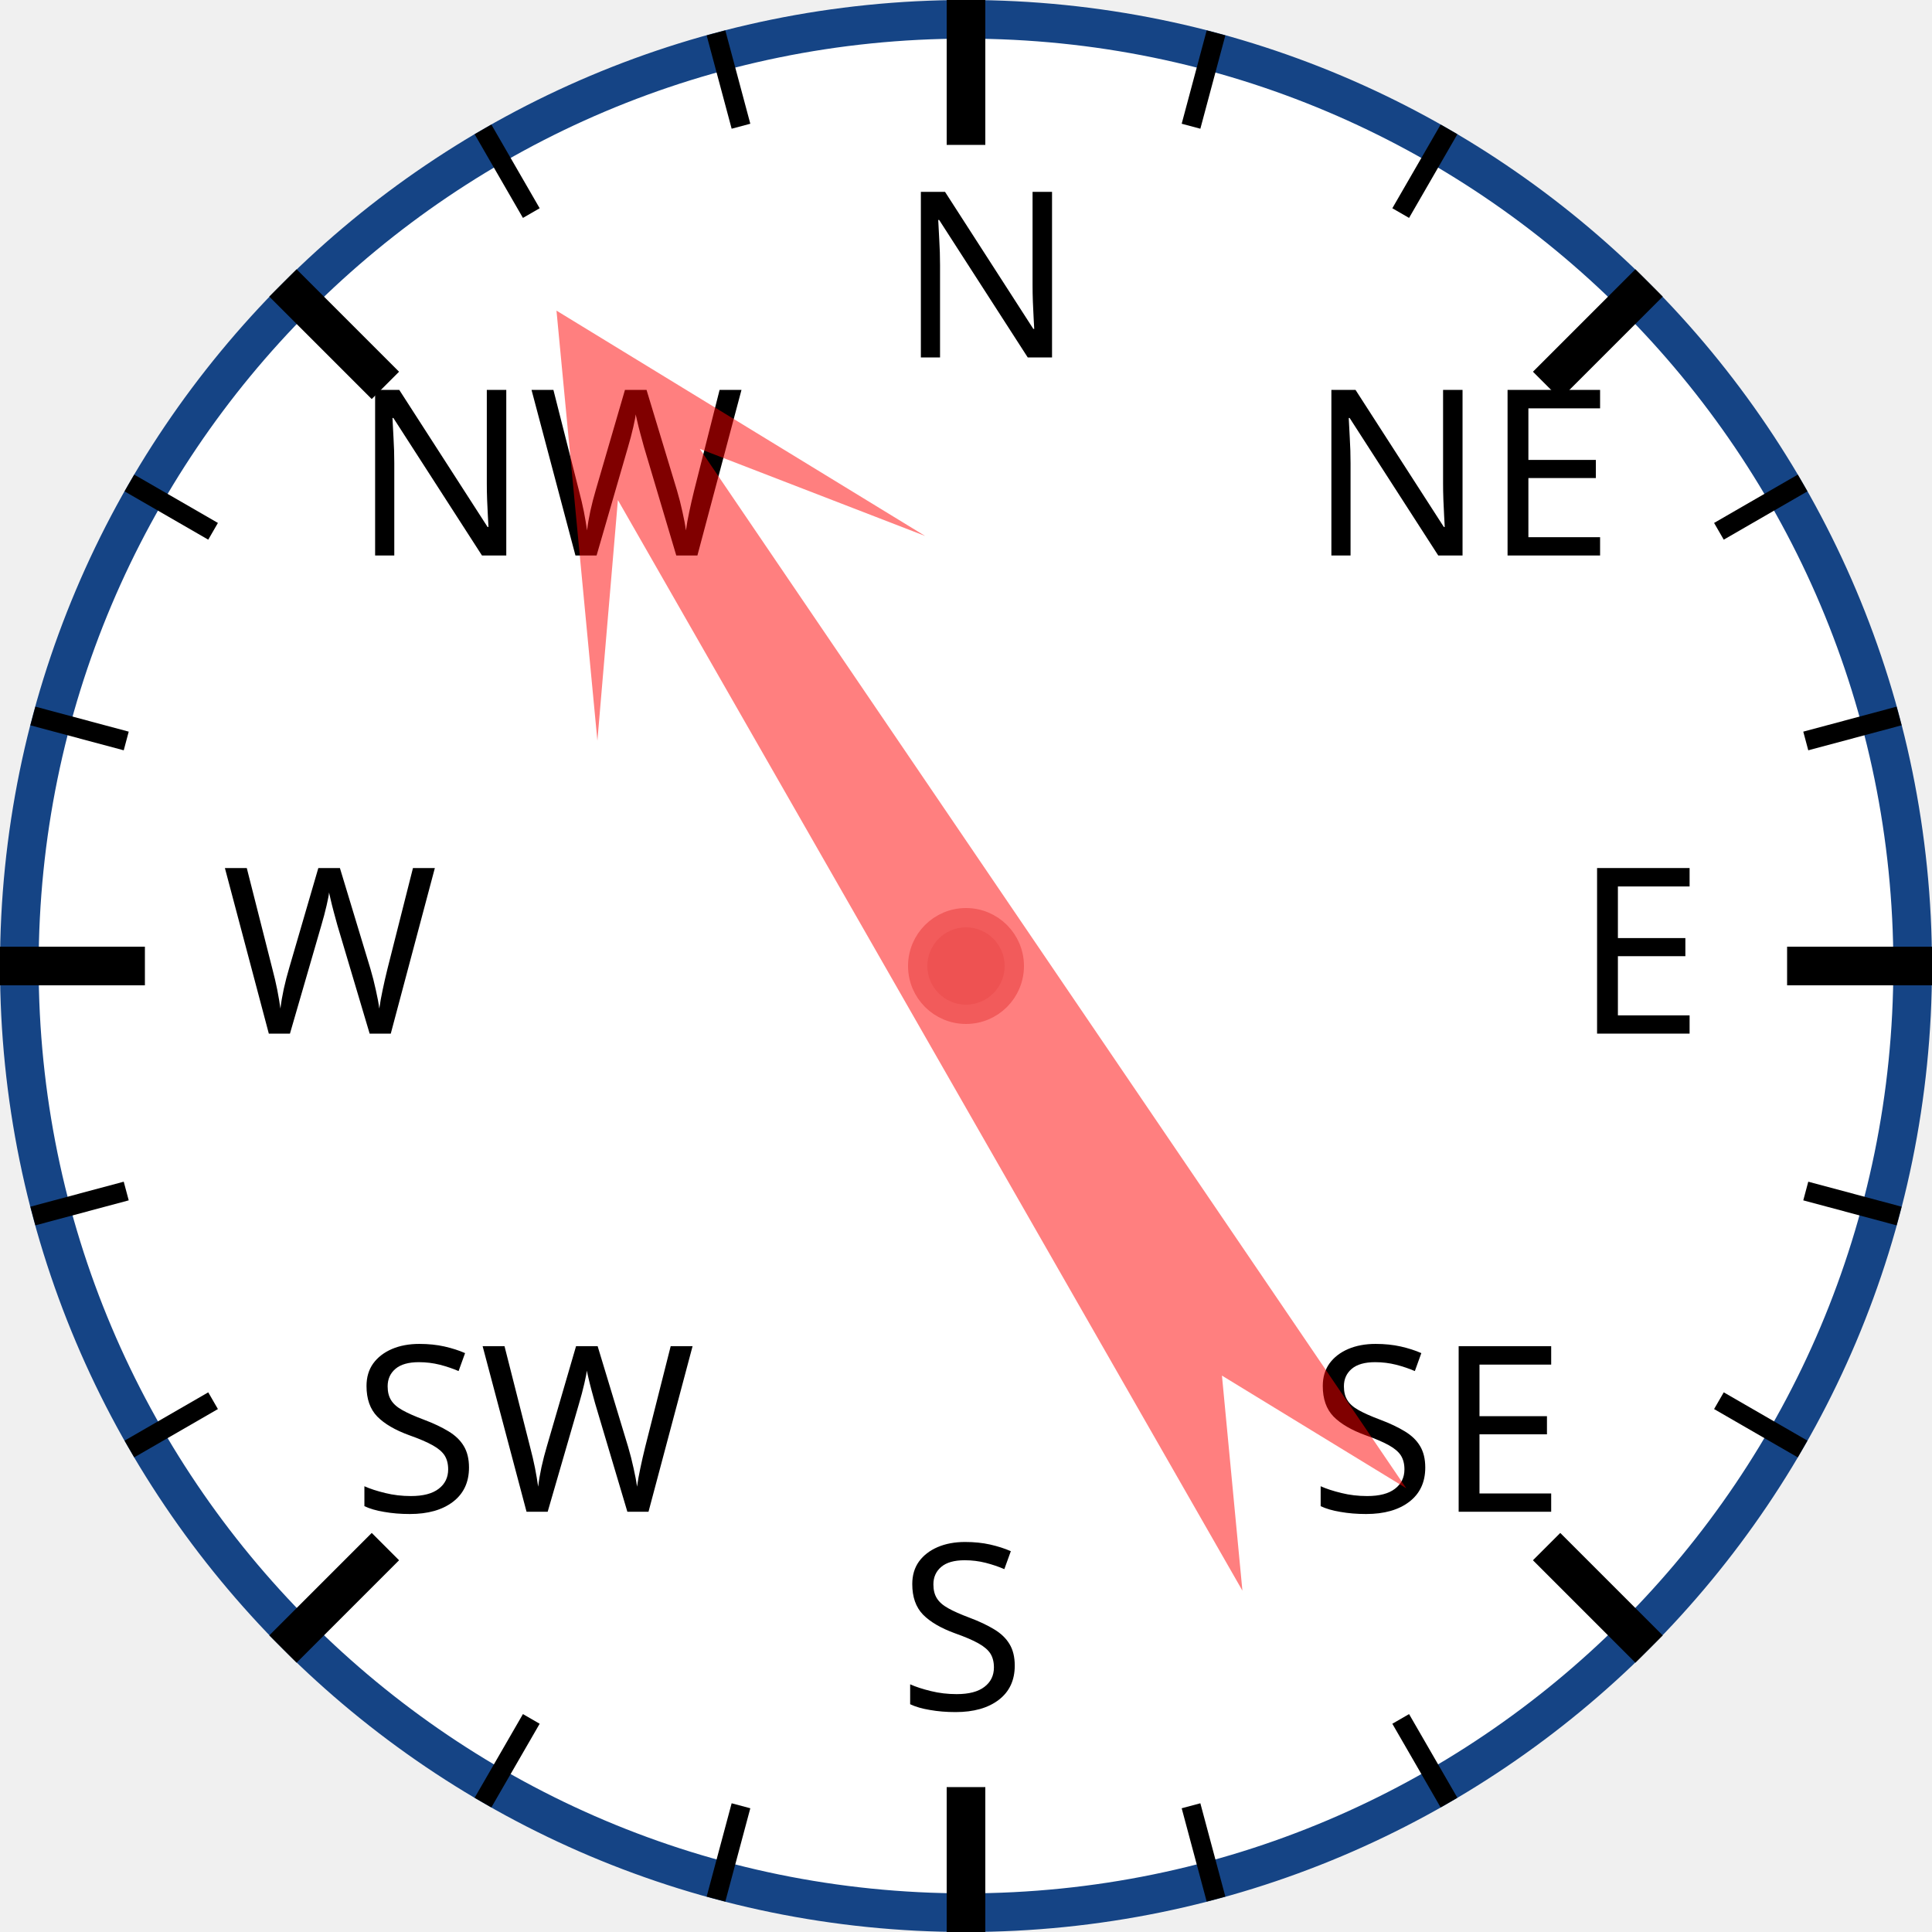
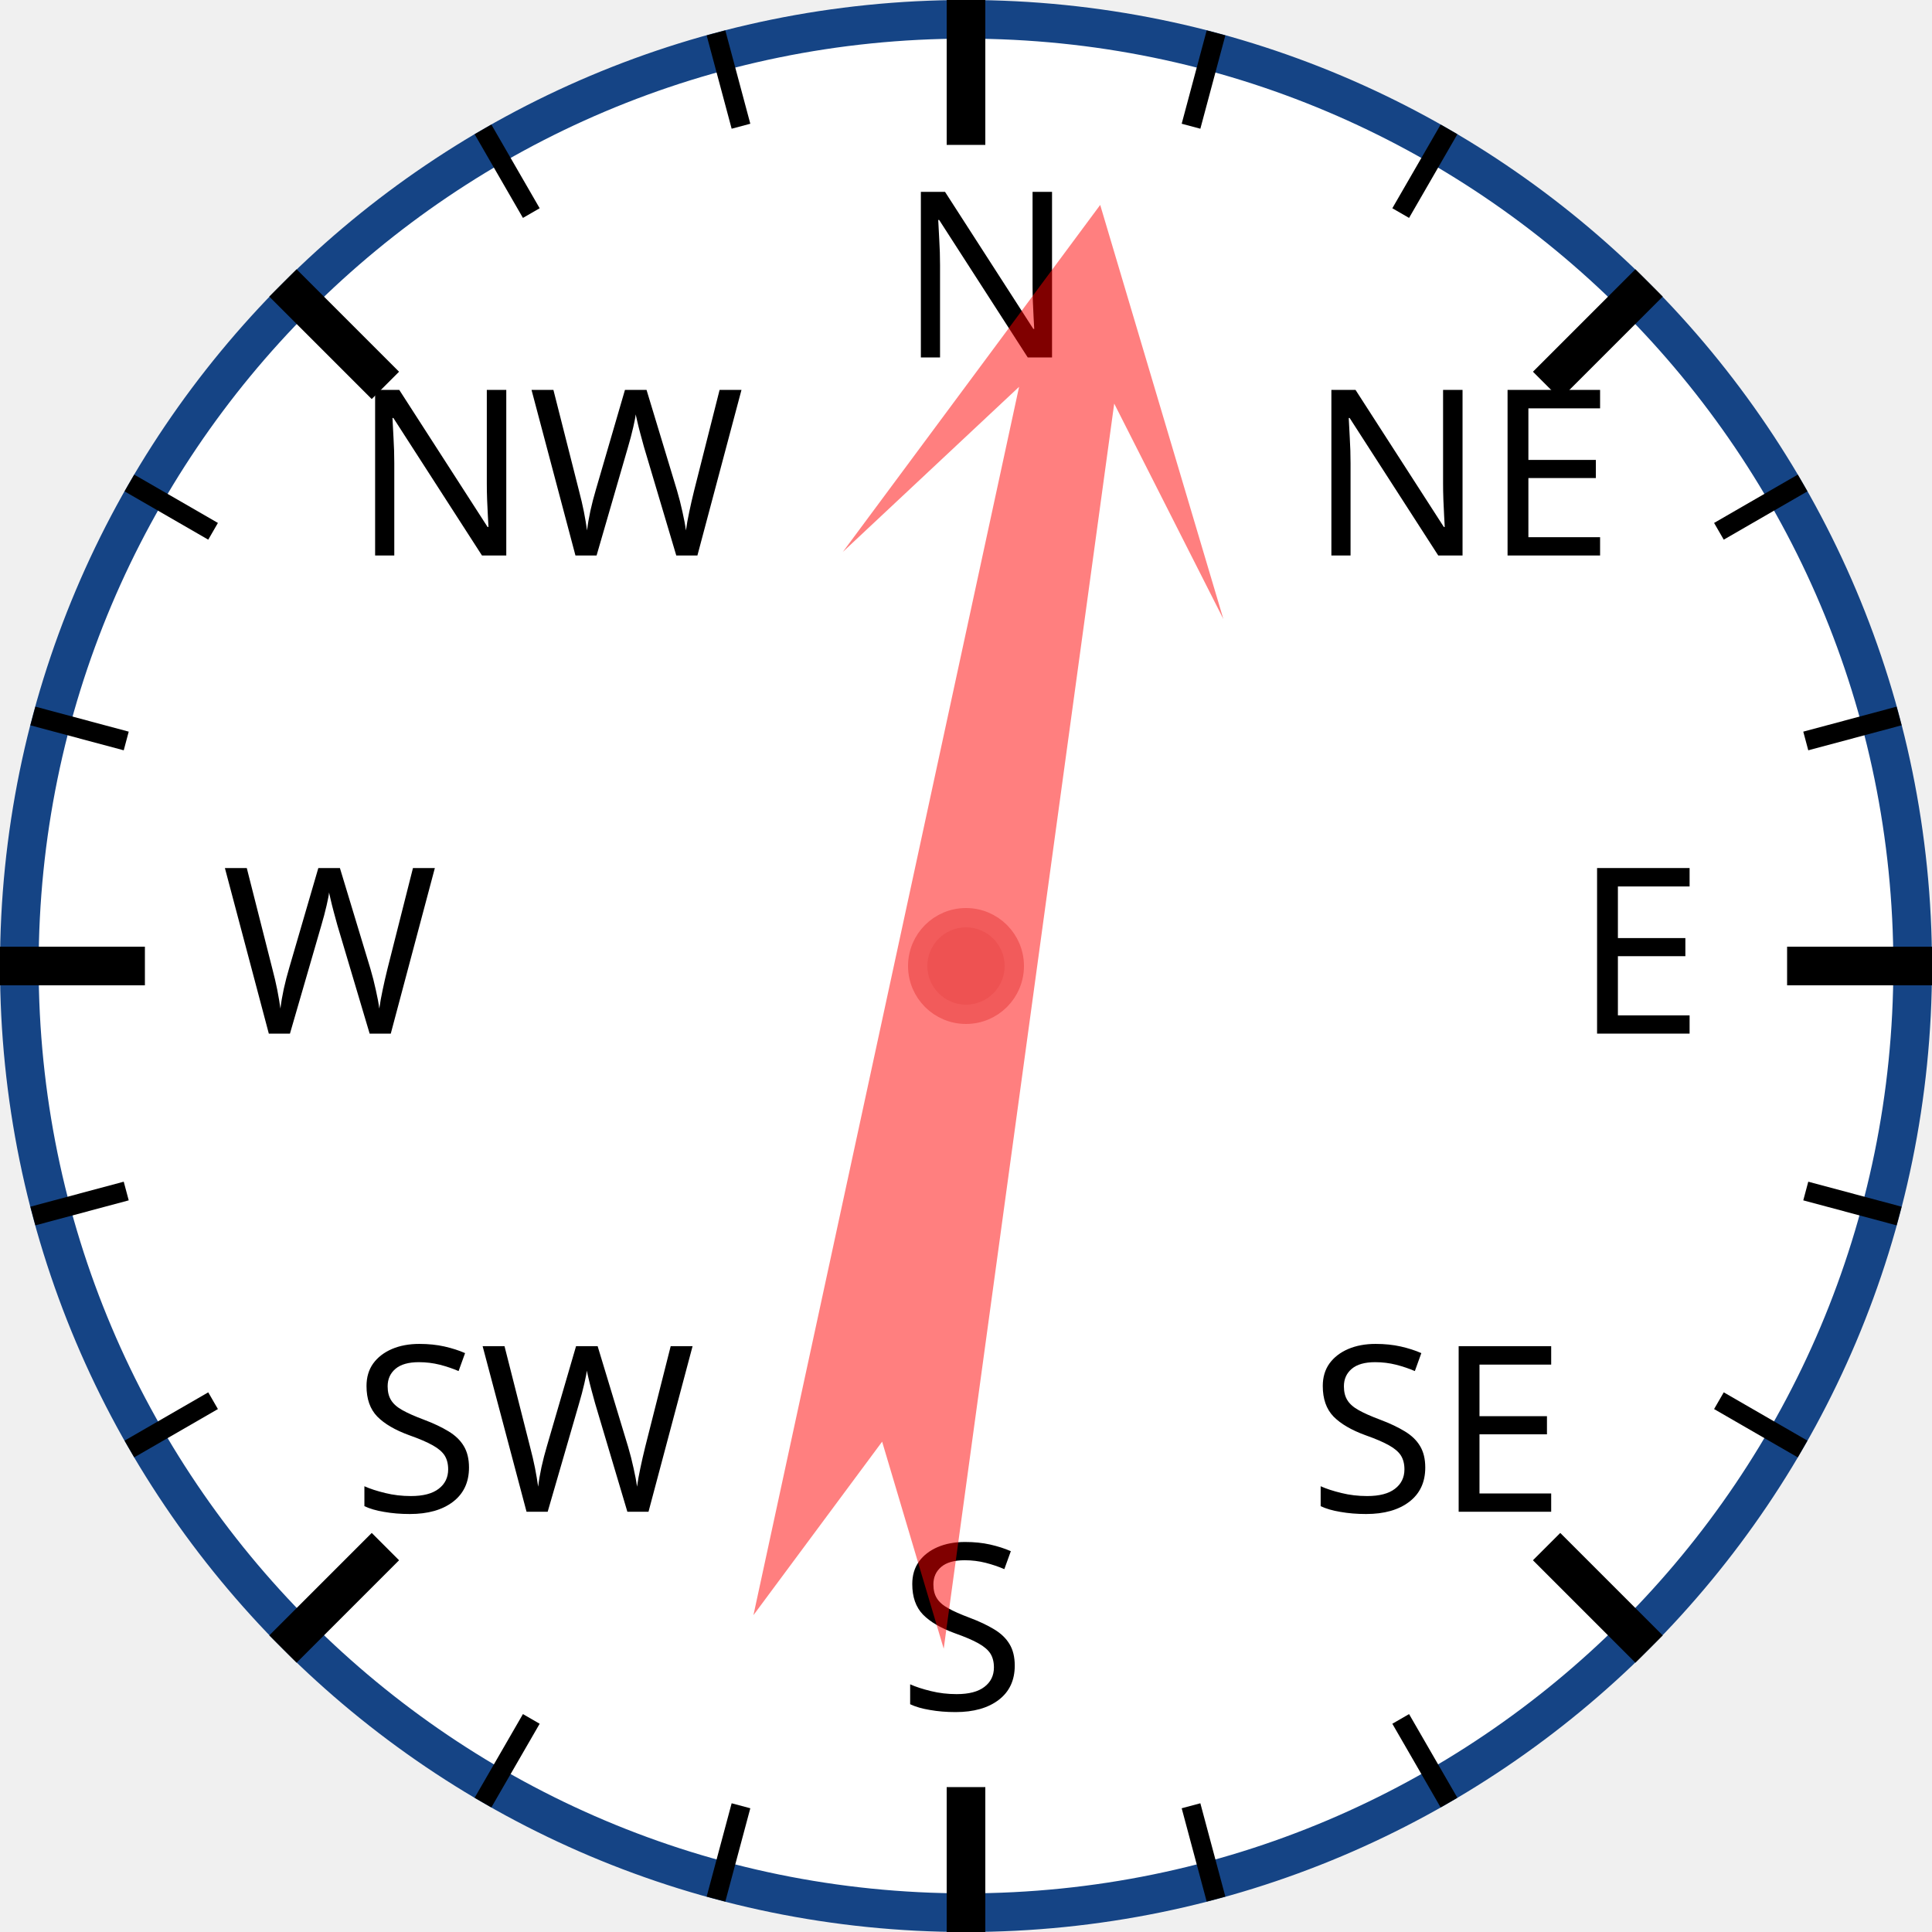
<svg xmlns="http://www.w3.org/2000/svg" width="120px" height="120px" viewBox="0 0 200 200">
  <circle cx="100" cy="100" r="98" style="fill: white; stroke: #154485; stroke-width: 4;" />
  <text x="93.0" y="37.0" style="font-family: sans-serif; font-size: 18pt;">N</text>
  <line x1="100.0" y1="0.0" x2="100.0" y2="15.0" style="stroke: black; stroke-width: 4;" />
  <line x1="74.118" y1="3.407" x2="76.706" y2="13.067" style="stroke: black; stroke-width: 2;" />
  <line x1="50" y1="13.397" x2="55" y2="22.058" style="stroke: black; stroke-width: 2;" />
  <text x="36.503" y="57.503" style="font-family: sans-serif; font-size: 18pt;">NW</text>
  <line x1="29.289" y1="29.289" x2="39.896" y2="39.896" style="stroke: black; stroke-width: 4;" />
  <line x1="13.397" y1="50" x2="22.058" y2="55" style="stroke: black; stroke-width: 2;" />
  <line x1="3.407" y1="74.118" x2="13.067" y2="76.706" style="stroke: black; stroke-width: 2;" />
  <text x="23.0" y="107.0" style="font-family: sans-serif; font-size: 18pt;">W</text>
  <line x1="0.0" y1="100.0" x2="15.0" y2="100.0" style="stroke: black; stroke-width: 4;" />
  <line x1="3.407" y1="125.882" x2="13.067" y2="123.294" style="stroke: black; stroke-width: 2;" />
  <line x1="13.397" y1="150" x2="22.058" y2="145" style="stroke: black; stroke-width: 2;" />
  <text x="36.503" y="156.497" style="font-family: sans-serif; font-size: 18pt;">SW</text>
  <line x1="29.289" y1="170.711" x2="39.896" y2="160.104" style="stroke: black; stroke-width: 4;" />
  <line x1="50" y1="186.603" x2="55" y2="177.942" style="stroke: black; stroke-width: 2;" />
  <line x1="74.118" y1="196.593" x2="76.706" y2="186.933" style="stroke: black; stroke-width: 2;" />
  <text x="93" y="177.0" style="font-family: sans-serif; font-size: 18pt;">S</text>
  <line x1="100" y1="200.0" x2="100" y2="185.0" style="stroke: black; stroke-width: 4;" />
  <line x1="125.882" y1="196.593" x2="123.294" y2="186.933" style="stroke: black; stroke-width: 2;" />
  <line x1="150.0" y1="186.603" x2="145.0" y2="177.942" style="stroke: black; stroke-width: 2;" />
  <text x="135.497" y="156.497" style="font-family: sans-serif; font-size: 18pt;">SE</text>
  <line x1="170.711" y1="170.711" x2="160.104" y2="160.104" style="stroke: black; stroke-width: 4;" />
  <line x1="186.603" y1="150" x2="177.942" y2="145" style="stroke: black; stroke-width: 2;" />
  <line x1="196.593" y1="125.882" x2="186.933" y2="123.294" style="stroke: black; stroke-width: 2;" />
  <text x="163.0" y="107" style="font-family: sans-serif; font-size: 18pt;">E</text>
  <line x1="200.0" y1="100" x2="185.0" y2="100" style="stroke: black; stroke-width: 4;" />
  <line x1="196.593" y1="74.118" x2="186.933" y2="76.706" style="stroke: black; stroke-width: 2;" />
  <line x1="186.603" y1="50" x2="177.942" y2="55" style="stroke: black; stroke-width: 2;" />
  <text x="135.497" y="57.503" style="font-family: sans-serif; font-size: 18pt;">NE</text>
  <line x1="170.711" y1="29.289" x2="160.104" y2="39.896" style="stroke: black; stroke-width: 4;" />
  <line x1="150" y1="13.397" x2="145" y2="22.058" style="stroke: black; stroke-width: 2;" />
  <line x1="125.882" y1="3.407" x2="123.294" y2="13.067" style="stroke: black; stroke-width: 2;" />
-   <polygon points="100 20 120 60 105 40 110 170 100 150 90 170 95 40 80 60" style="fill: red; fill-opacity: 0.5;" transform="rotate(328,100,100)" />
+   <polygon points="100 20 120 60 105 40 110 170 100 150 90 170 95 40 80 60" style="fill: red; fill-opacity: 0.5;" transform="rotate(10,100,100)" />
  <circle cx="100" cy="100" r="5" style="fill: #EE5252; stroke: #F25B5B; stroke-width: 2;" />
</svg>
